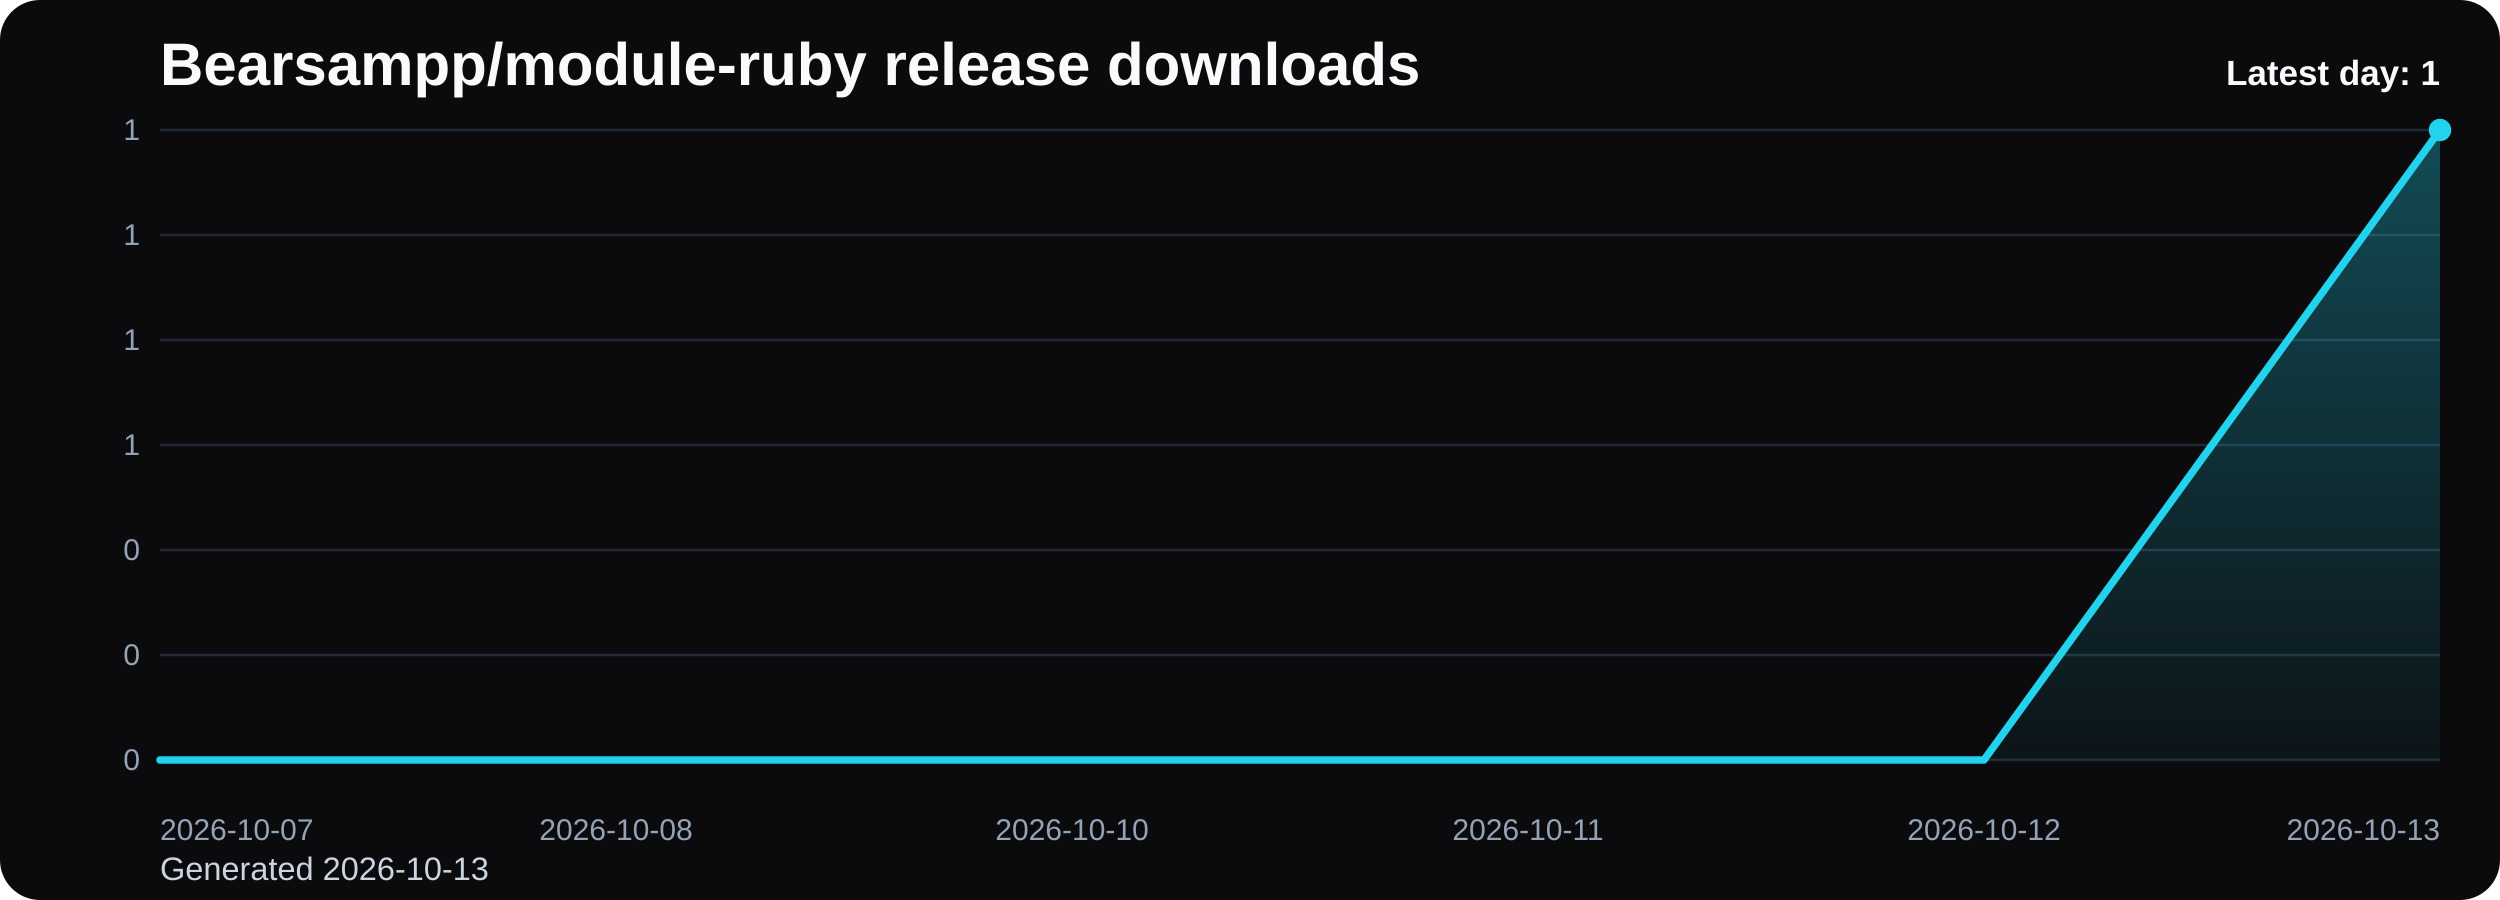
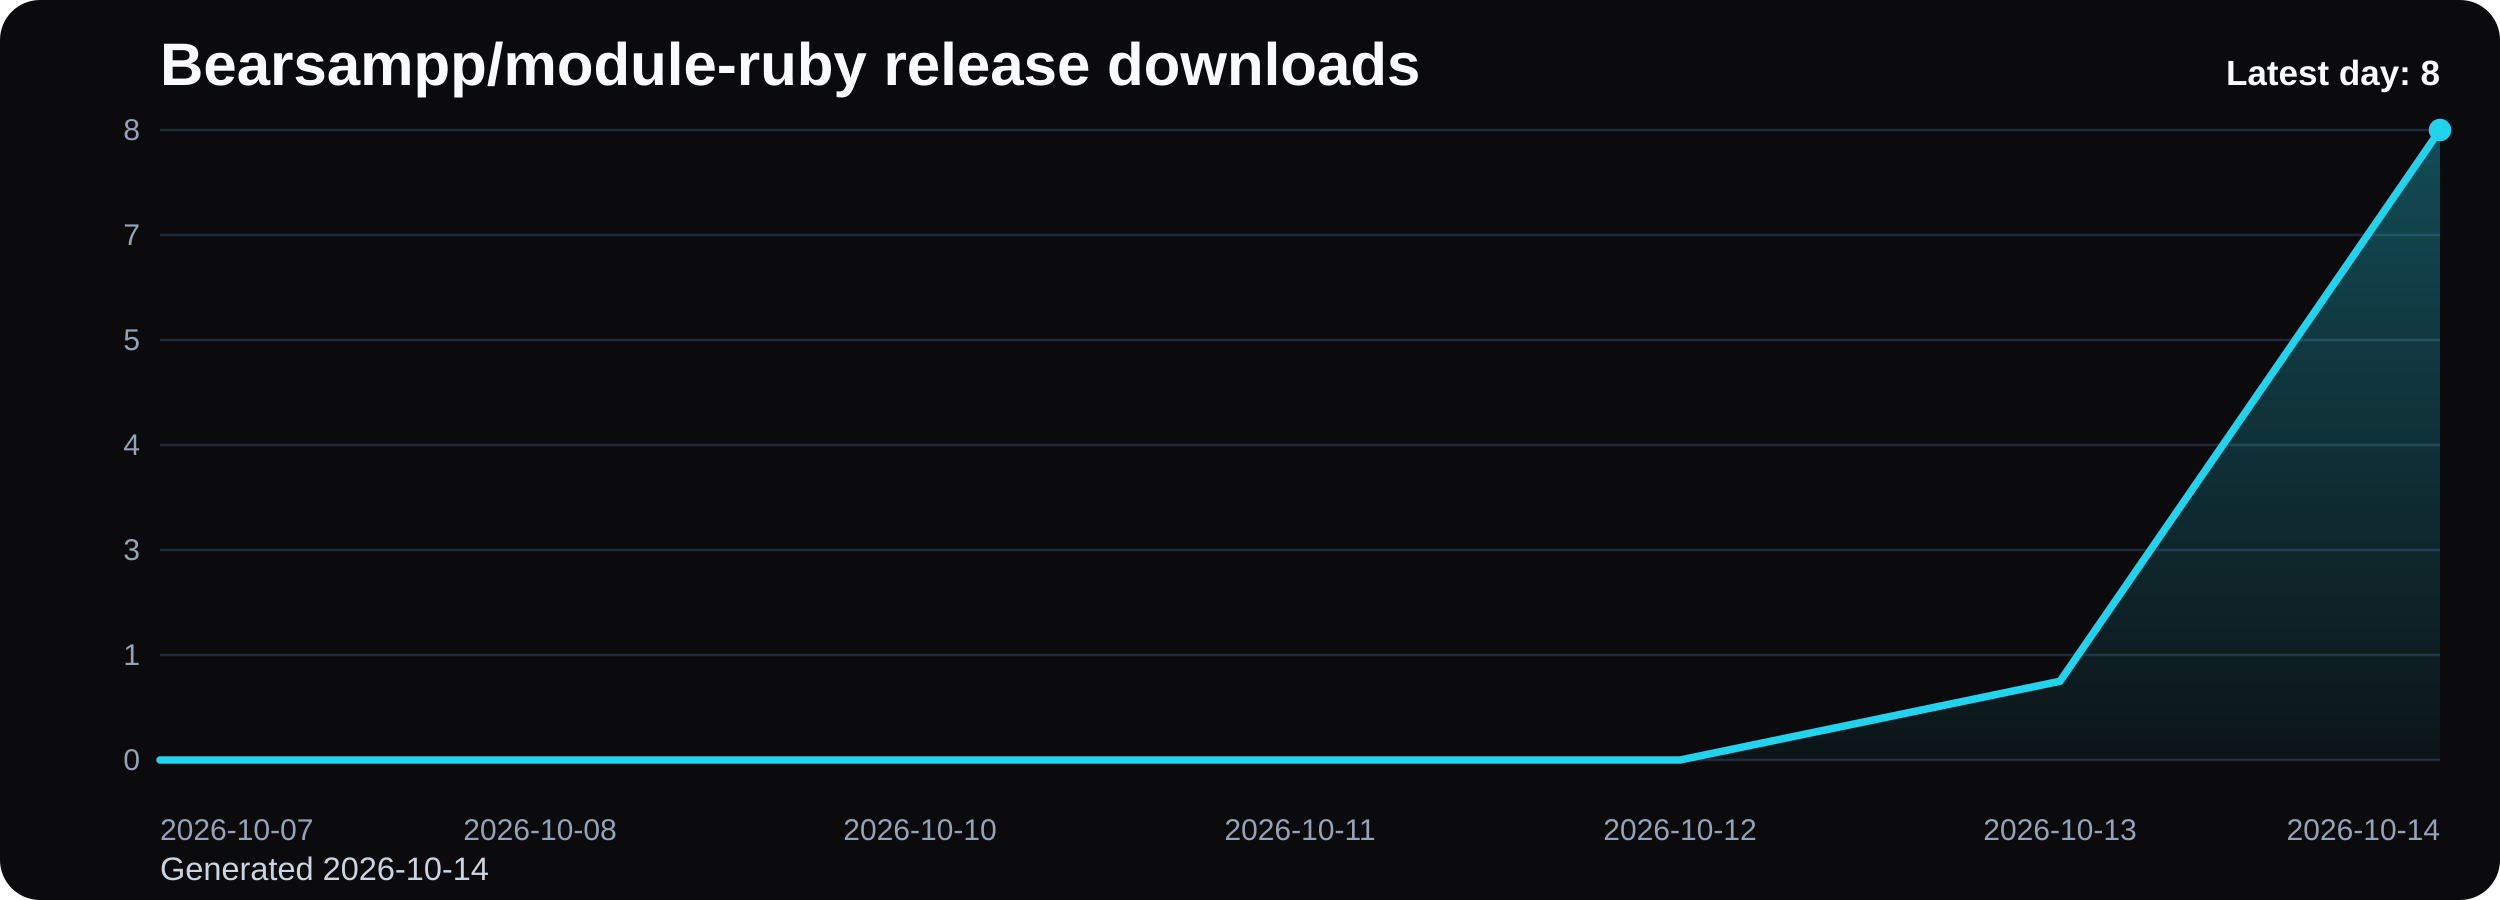
<svg xmlns="http://www.w3.org/2000/svg" viewBox="0 0 1000 360" role="img" aria-label="Bearsampp/module-ruby release downloads chart">
  <defs>
    <linearGradient id="fill-daily-black" x1="0" y1="0" x2="0" y2="1">
      <stop offset="0%" stop-color="#22d3ee" stop-opacity="0.32" />
      <stop offset="100%" stop-color="#22d3ee" stop-opacity="0.05" />
    </linearGradient>
    <style>
      .bg { fill: #0b0b0d; }
      .title { font: 700 24px Arial, sans-serif; fill: #f8fafc; }
      .sub { font: 400 13px Arial, sans-serif; fill: #cbd5e1; }
      .grid { stroke: #1f2937; stroke-width: 1; }
      .axis { font: 400 12px Arial, sans-serif; fill: #94a3b8; }
      .line { fill: none; stroke: #22d3ee; stroke-width: 3; stroke-linecap: round; stroke-linejoin: round; }
      .dot { fill: #22d3ee; }
      .value { font: 600 11px Arial, sans-serif; fill: #cbd5e1; }
      .latest { font: 700 14px Arial, sans-serif; fill: #f8fafc; }
    </style>
  </defs>
  <rect class="bg" x="0" y="0" width="1000" height="360" rx="16" />
  <text class="title" x="64" y="34">Bearsampp/module-ruby release downloads</text>
-   <text class="sub" x="64" y="352">Generated 2026-10-13</text>
+   <text class="sub" x="64" y="352">Generated 2026-10-14</text>
  <line x1="64" y1="52.00" x2="976" y2="52.00" class="grid" />
-   <text x="56" y="56.00" text-anchor="end" class="axis">1</text>
+   <text x="56" y="56.00" text-anchor="end" class="axis">8</text>
  <line x1="64" y1="94.00" x2="976" y2="94.00" class="grid" />
-   <text x="56" y="98.00" text-anchor="end" class="axis">1</text>
+   <text x="56" y="98.00" text-anchor="end" class="axis">7</text>
  <line x1="64" y1="136.00" x2="976" y2="136.00" class="grid" />
-   <text x="56" y="140.00" text-anchor="end" class="axis">1</text>
+   <text x="56" y="140.00" text-anchor="end" class="axis">5</text>
  <line x1="64" y1="178.00" x2="976" y2="178.00" class="grid" />
-   <text x="56" y="182.00" text-anchor="end" class="axis">1</text>
+   <text x="56" y="182.00" text-anchor="end" class="axis">4</text>
  <line x1="64" y1="220.00" x2="976" y2="220.00" class="grid" />
-   <text x="56" y="224.00" text-anchor="end" class="axis">0</text>
+   <text x="56" y="224.00" text-anchor="end" class="axis">3</text>
  <line x1="64" y1="262.00" x2="976" y2="262.00" class="grid" />
-   <text x="56" y="266.00" text-anchor="end" class="axis">0</text>
+   <text x="56" y="266.00" text-anchor="end" class="axis">1</text>
  <line x1="64" y1="304.00" x2="976" y2="304.00" class="grid" />
  <text x="56" y="308.00" text-anchor="end" class="axis">0</text>
-   <path d="M 64.00 304 L 64.00 304.00 L 246.40 304.00 L 428.80 304.00 L 611.20 304.00 L 793.60 304.00 L 976.00 52.00 L 976.00 304 Z" fill="url(#fill-daily-black)" />
-   <polyline class="line" points="64.00,304.00 246.40,304.00 428.80,304.00 611.20,304.00 793.60,304.00 976.00,52.00" />
+   <path d="M 64.00 304 L 64.00 304.00 L 216.00 304.00 L 368.00 304.00 L 520.00 304.00 L 672.00 304.00 L 824.00 272.50 L 976.00 52.00 L 976.00 304 Z" fill="url(#fill-daily-black)" />
+   <polyline class="line" points="64.00,304.00 216.00,304.00 368.00,304.00 520.00,304.00 672.00,304.00 824.00,272.50 976.00,52.00" />
  <circle class="dot" cx="976.00" cy="52.00" r="4.5" />
  <text class="axis" x="64.00" y="336" text-anchor="start">2026-10-07</text>
-   <text class="axis" x="246.40" y="336" text-anchor="middle">2026-10-08</text>
-   <text class="axis" x="428.80" y="336" text-anchor="middle">2026-10-10</text>
-   <text class="axis" x="611.20" y="336" text-anchor="middle">2026-10-11</text>
-   <text class="axis" x="793.60" y="336" text-anchor="middle">2026-10-12</text>
-   <text class="axis" x="976.00" y="336" text-anchor="end">2026-10-13</text>
-   <text class="latest" x="976" y="34" text-anchor="end">Latest day: 1</text>
+   <text class="axis" x="216.00" y="336" text-anchor="middle">2026-10-08</text>
+   <text class="axis" x="368.00" y="336" text-anchor="middle">2026-10-10</text>
+   <text class="axis" x="520.00" y="336" text-anchor="middle">2026-10-11</text>
+   <text class="axis" x="672.00" y="336" text-anchor="middle">2026-10-12</text>
+   <text class="axis" x="824.00" y="336" text-anchor="middle">2026-10-13</text>
+   <text class="axis" x="976.00" y="336" text-anchor="end">2026-10-14</text>
+   <text class="latest" x="976" y="34" text-anchor="end">Latest day: 8</text>
</svg>
